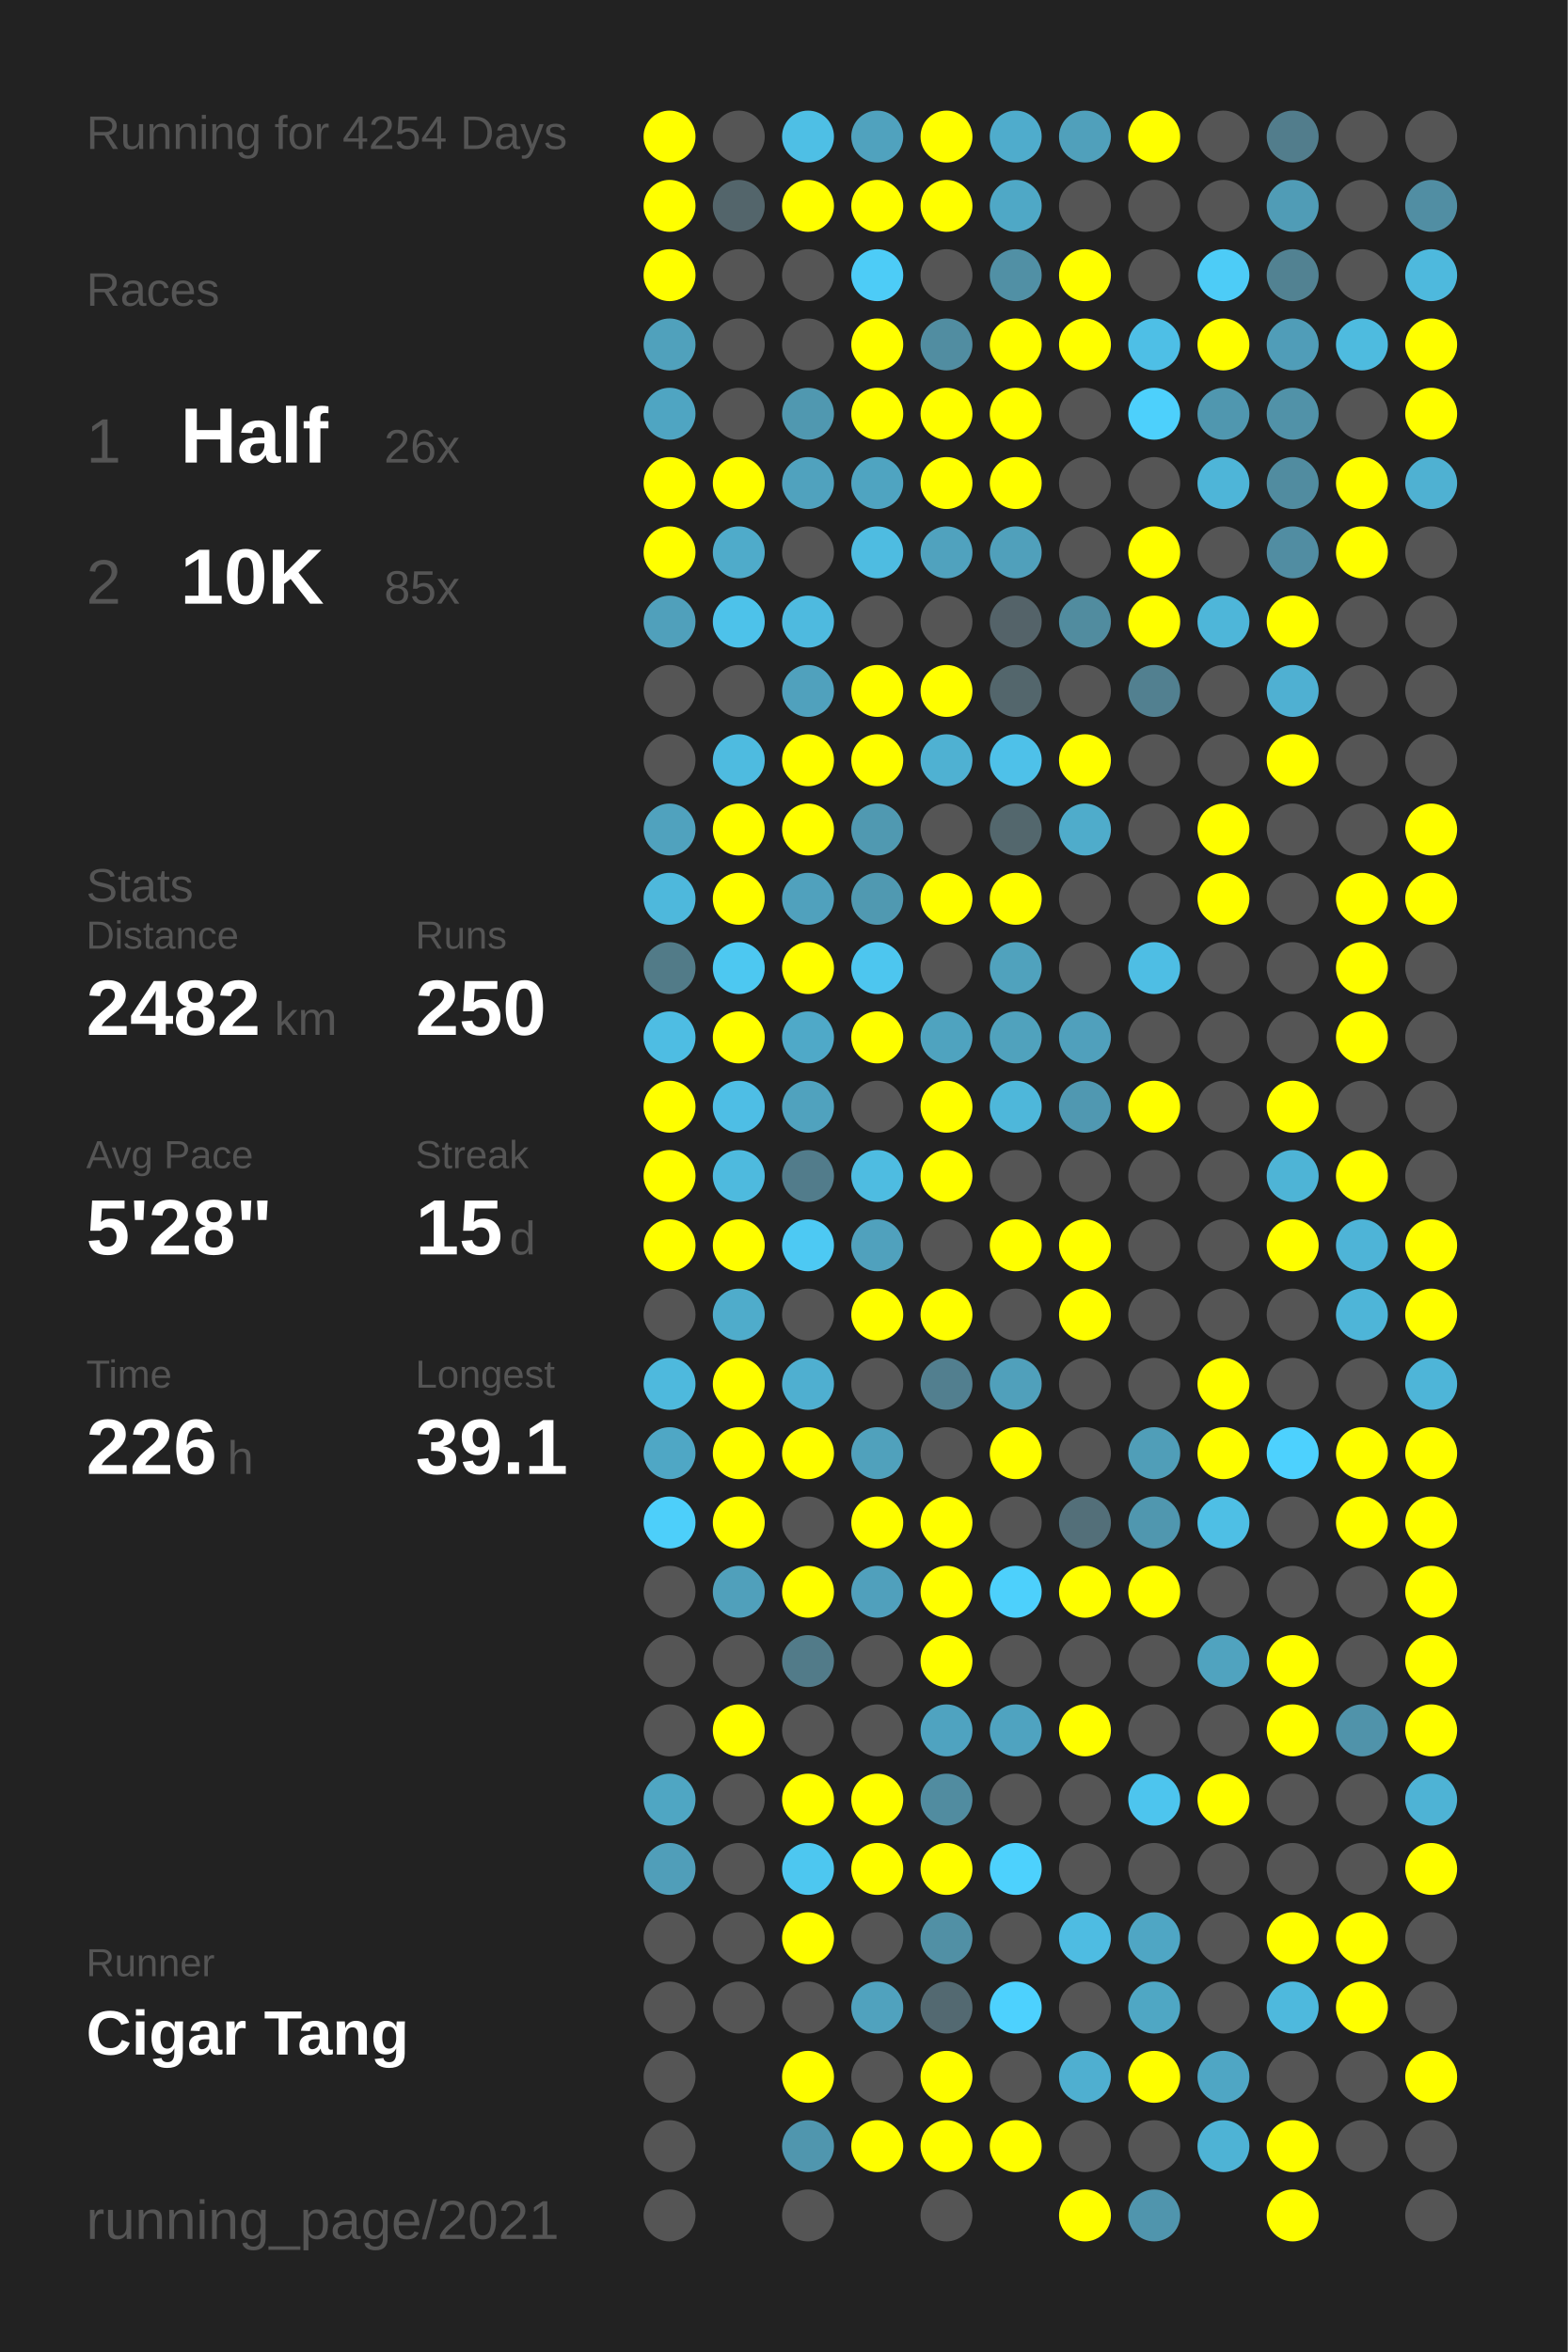
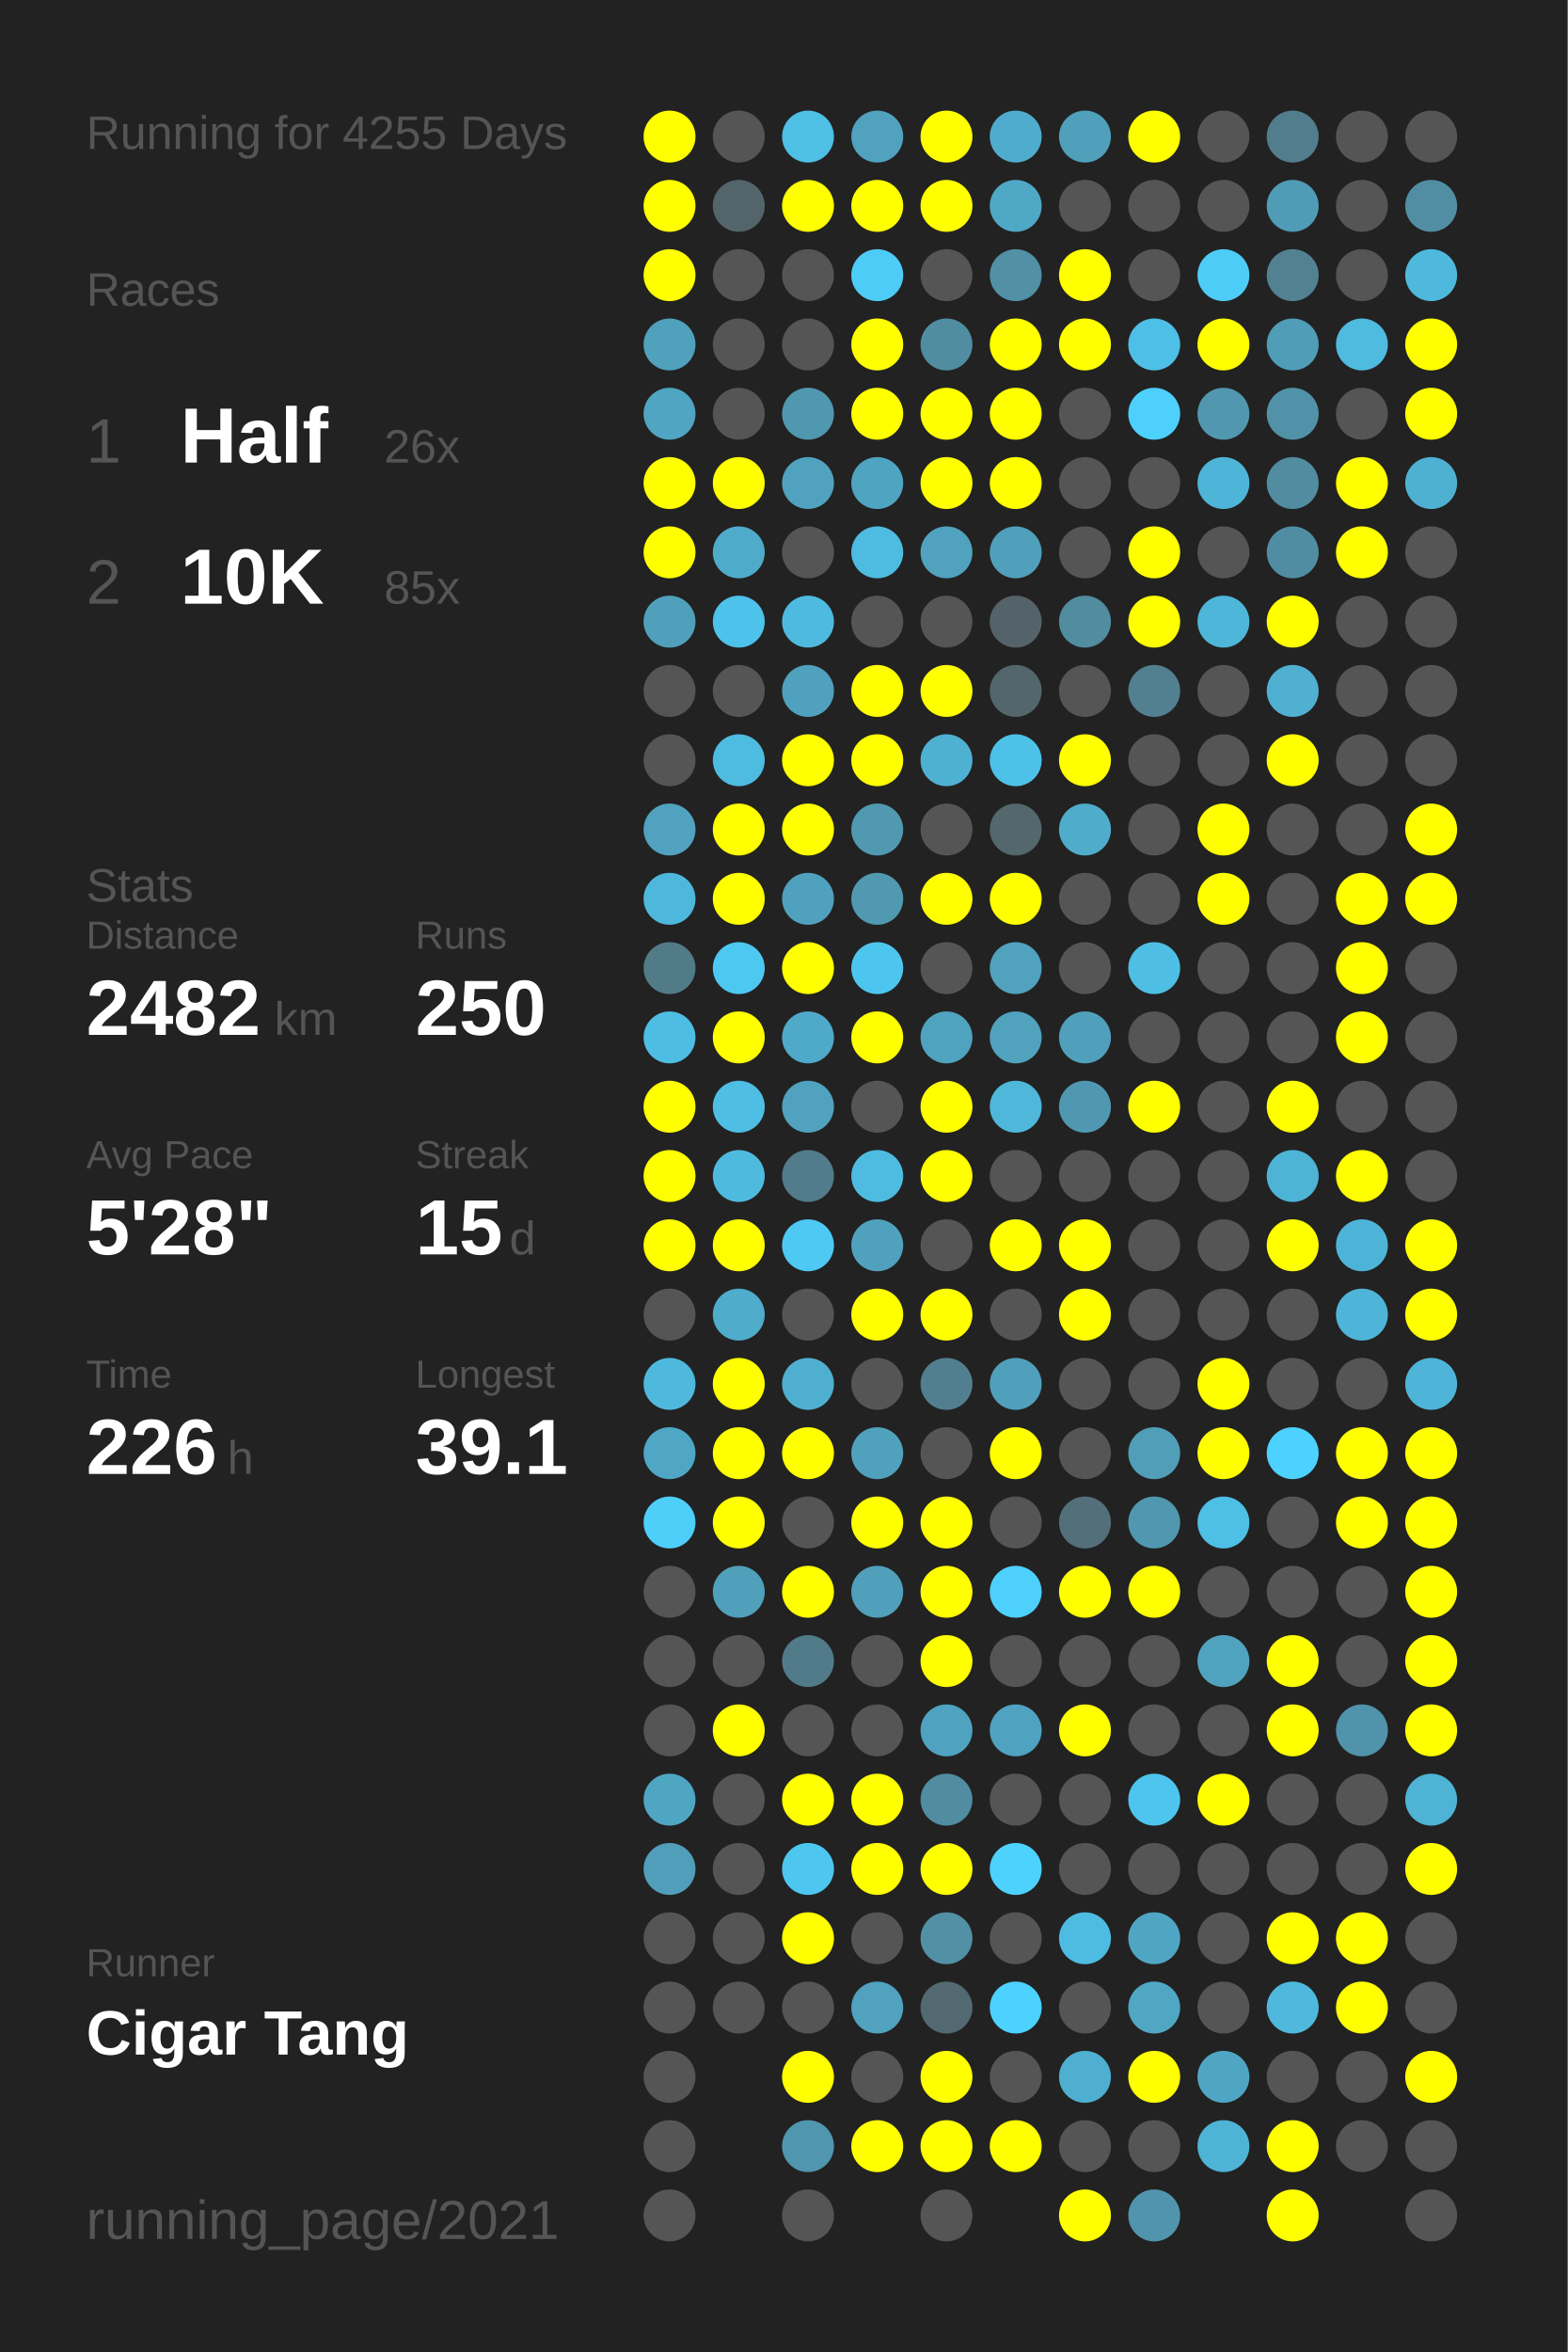
<svg xmlns="http://www.w3.org/2000/svg" baseProfile="full" height="300mm" version="1.1" viewBox="0,0,200,300" width="200mm">
  <defs />
  <rect fill="#222222" height="300" width="200" x="0" y="0" />
-   <text fill="#555555" style="font-size:6px; font-family:Arial;" x="11" y="19">Running for 4254 Days</text>
+   <text fill="#555555" style="font-size:6px; font-family:Arial;" x="11" y="19">Running for 4255 Days</text>
  <text fill="#555555" style="font-size:6px; font-family:Arial;" x="11" y="39">Races</text>
  <text fill="#555555" style="font-size:8px; font-family:Arial;" x="11" y="59">1</text>
  <text fill="#FFFFFF" style="font-size:10px; font-family:Arial; font-weight:bold;" x="23" y="59">Half</text>
  <text fill="#555555" style="font-size:6px; font-family:Arial;" x="49" y="59">26x</text>
  <text fill="#555555" style="font-size:8px; font-family:Arial;" x="11" y="77">2</text>
  <text fill="#FFFFFF" style="font-size:10px; font-family:Arial; font-weight:bold;" x="23" y="77">10K</text>
  <text fill="#555555" style="font-size:6px; font-family:Arial;" x="49" y="77">85x</text>
  <text fill="#555555" style="font-size:6px; font-family:Arial;" x="11" y="115">Stats</text>
  <text fill="#555555" style="font-size:5px; font-family:Arial;" x="11" y="121">Distance</text>
  <text fill="#FFFFFF" style="font-size:10px; font-family:Arial; font-weight:bold;" x="11" y="132">2482</text>
  <text fill="#555555" style="font-size:6px; font-family:Arial;" x="35" y="132">km</text>
  <text fill="#555555" style="font-size:5px; font-family:Arial;" x="53" y="121">Runs</text>
  <text fill="#FFFFFF" style="font-size:10px; font-family:Arial; font-weight:bold;" x="53" y="132">250</text>
  <text fill="#555555" style="font-size:5px; font-family:Arial;" x="11" y="149">Avg Pace</text>
  <text fill="#FFFFFF" style="font-size:10px; font-family:Arial; font-weight:bold;" x="11" y="160">5'28"</text>
  <text fill="#555555" style="font-size:5px; font-family:Arial;" x="53" y="149">Streak</text>
  <text fill="#FFFFFF" style="font-size:10px; font-family:Arial; font-weight:bold;" x="53" y="160">15</text>
  <text fill="#555555" style="font-size:6px; font-family:Arial;" x="65" y="160">d</text>
  <text fill="#555555" style="font-size:5px; font-family:Arial;" x="11" y="177">Time</text>
  <text fill="#FFFFFF" style="font-size:10px; font-family:Arial; font-weight:bold;" x="11" y="188">226</text>
  <text fill="#555555" style="font-size:6px; font-family:Arial;" x="29" y="188">h</text>
  <text fill="#555555" style="font-size:5px; font-family:Arial;" x="53" y="177">Longest</text>
  <text fill="#FFFFFF" style="font-size:10px; font-family:Arial; font-weight:bold;" x="53" y="188">39.1</text>
  <text fill="#555555" style="font-size:5px; font-family:Arial;" x="11" y="252.065">Runner</text>
  <text fill="#FFFFFF" style="font-size:8px; font-family:Arial; font-weight:bold;" x="11" y="262.065">Cigar Tang</text>
  <text fill="#555555" style="font-size:7px; font-family:Arial;" x="11" y="285.581">running_page/2021</text>
  <circle cx="85.417" cy="17.419" fill="#FFFF00" r="3.312" />
  <circle cx="85.417" cy="26.258" fill="#FFFF00" r="3.312" />
  <circle cx="85.417" cy="35.097" fill="#FFFF00" r="3.312" />
  <circle cx="85.417" cy="43.935" fill="#50a1bc" r="3.312" />
  <circle cx="85.417" cy="52.774" fill="#4fa5c2" r="3.312" />
  <circle cx="85.417" cy="61.613" fill="#FFFF00" r="3.312" />
  <circle cx="85.417" cy="70.452" fill="#FFFF00" r="3.312" />
  <circle cx="85.417" cy="79.29" fill="#50a0bb" r="3.312" />
  <circle cx="85.417" cy="88.129" fill="#555555" r="3.312" />
  <circle cx="85.417" cy="96.968" fill="#555555" r="3.312" />
  <circle cx="85.417" cy="105.806" fill="#50a2be" r="3.312" />
  <circle cx="85.417" cy="114.645" fill="#4eb8dc" r="3.312" />
  <circle cx="85.417" cy="123.484" fill="#527b88" r="3.312" />
  <circle cx="85.417" cy="132.323" fill="#4ebde3" r="3.312" />
  <circle cx="85.417" cy="141.161" fill="#FFFF00" r="3.312" />
  <circle cx="85.417" cy="150" fill="#FFFF00" r="3.312" />
  <circle cx="85.417" cy="158.839" fill="#FFFF00" r="3.312" />
  <circle cx="85.417" cy="167.677" fill="#555555" r="3.312" />
  <circle cx="85.417" cy="176.516" fill="#4eb9dd" r="3.312" />
  <circle cx="85.417" cy="185.355" fill="#4fa7c5" r="3.312" />
  <circle cx="85.417" cy="194.194" fill="#4dcffa" r="3.312" />
  <circle cx="85.417" cy="203.032" fill="#555555" r="3.312" />
  <circle cx="85.417" cy="211.871" fill="#555555" r="3.312" />
  <circle cx="85.417" cy="220.71" fill="#555555" r="3.312" />
  <circle cx="85.417" cy="229.548" fill="#4fa6c3" r="3.312" />
  <circle cx="85.417" cy="238.387" fill="#509eb9" r="3.312" />
  <circle cx="85.417" cy="247.226" fill="#555555" r="3.312" />
  <circle cx="85.417" cy="256.065" fill="#555555" r="3.312" />
  <circle cx="85.417" cy="264.903" fill="#555555" r="3.312" />
  <circle cx="85.417" cy="273.742" fill="#555555" r="3.312" />
  <circle cx="85.417" cy="282.581" fill="#555555" r="3.312" />
  <circle cx="94.25" cy="17.419" fill="#555555" r="3.312" />
  <circle cx="94.25" cy="26.258" fill="#53656b" r="3.312" />
  <circle cx="94.25" cy="35.097" fill="#555555" r="3.312" />
  <circle cx="94.25" cy="43.935" fill="#555555" r="3.312" />
  <circle cx="94.25" cy="52.774" fill="#555555" r="3.312" />
  <circle cx="94.25" cy="61.613" fill="#FFFF00" r="3.312" />
  <circle cx="94.25" cy="70.452" fill="#4fabca" r="3.312" />
  <circle cx="94.25" cy="79.29" fill="#4dc2ea" r="3.312" />
  <circle cx="94.25" cy="88.129" fill="#555555" r="3.312" />
  <circle cx="94.25" cy="96.968" fill="#4ebbe0" r="3.312" />
  <circle cx="94.25" cy="105.806" fill="#FFFF00" r="3.312" />
  <circle cx="94.25" cy="114.645" fill="#FFFF00" r="3.312" />
  <circle cx="94.25" cy="123.484" fill="#4dc8f1" r="3.312" />
  <circle cx="94.25" cy="132.323" fill="#FFFF00" r="3.312" />
  <circle cx="94.25" cy="141.161" fill="#4ebee5" r="3.312" />
  <circle cx="94.25" cy="150" fill="#4ebade" r="3.312" />
  <circle cx="94.25" cy="158.839" fill="#FFFF00" r="3.312" />
  <circle cx="94.25" cy="167.677" fill="#4faccb" r="3.312" />
  <circle cx="94.25" cy="176.516" fill="#FFFF00" r="3.312" />
  <circle cx="94.25" cy="185.355" fill="#FFFF00" r="3.312" />
  <circle cx="94.25" cy="194.194" fill="#FFFF00" r="3.312" />
  <circle cx="94.25" cy="203.032" fill="#50a0bb" r="3.312" />
  <circle cx="94.25" cy="211.871" fill="#555555" r="3.312" />
  <circle cx="94.25" cy="220.71" fill="#FFFF00" r="3.312" />
  <circle cx="94.25" cy="229.548" fill="#555555" r="3.312" />
  <circle cx="94.25" cy="238.387" fill="#555555" r="3.312" />
  <circle cx="94.25" cy="247.226" fill="#555555" r="3.312" />
  <circle cx="94.25" cy="256.065" fill="#555555" r="3.312" />
  <circle cx="103.083" cy="17.419" fill="#4ebfe5" r="3.312" />
  <circle cx="103.083" cy="26.258" fill="#FFFF00" r="3.312" />
  <circle cx="103.083" cy="35.097" fill="#555555" r="3.312" />
  <circle cx="103.083" cy="43.935" fill="#555555" r="3.312" />
  <circle cx="103.083" cy="52.774" fill="#5098b0" r="3.312" />
  <circle cx="103.083" cy="61.613" fill="#50a2be" r="3.312" />
  <circle cx="103.083" cy="70.452" fill="#555555" r="3.312" />
  <circle cx="103.083" cy="79.29" fill="#4ebadf" r="3.312" />
  <circle cx="103.083" cy="88.129" fill="#50a1bd" r="3.312" />
  <circle cx="103.083" cy="96.968" fill="#FFFF00" r="3.312" />
  <circle cx="103.083" cy="105.806" fill="#FFFF00" r="3.312" />
  <circle cx="103.083" cy="114.645" fill="#50a1bd" r="3.312" />
  <circle cx="103.083" cy="123.484" fill="#FFFF00" r="3.312" />
  <circle cx="103.083" cy="132.323" fill="#4fa9c8" r="3.312" />
  <circle cx="103.083" cy="141.161" fill="#50a2be" r="3.312" />
  <circle cx="103.083" cy="150" fill="#527c8b" r="3.312" />
  <circle cx="103.083" cy="158.839" fill="#4dc9f3" r="3.312" />
  <circle cx="103.083" cy="167.677" fill="#555555" r="3.312" />
  <circle cx="103.083" cy="176.516" fill="#4fafd0" r="3.312" />
  <circle cx="103.083" cy="185.355" fill="#FFFF00" r="3.312" />
  <circle cx="103.083" cy="194.194" fill="#555555" r="3.312" />
  <circle cx="103.083" cy="203.032" fill="#FFFF00" r="3.312" />
  <circle cx="103.083" cy="211.871" fill="#527b89" r="3.312" />
  <circle cx="103.083" cy="220.71" fill="#555555" r="3.312" />
  <circle cx="103.083" cy="229.548" fill="#FFFF00" r="3.312" />
  <circle cx="103.083" cy="238.387" fill="#4dc7f0" r="3.312" />
  <circle cx="103.083" cy="247.226" fill="#FFFF00" r="3.312" />
  <circle cx="103.083" cy="256.065" fill="#555555" r="3.312" />
  <circle cx="103.083" cy="264.903" fill="#FFFF00" r="3.312" />
  <circle cx="103.083" cy="273.742" fill="#5096ae" r="3.312" />
  <circle cx="103.083" cy="282.581" fill="#555555" r="3.312" />
  <circle cx="111.917" cy="17.419" fill="#50a2be" r="3.312" />
  <circle cx="111.917" cy="26.258" fill="#FFFF00" r="3.312" />
  <circle cx="111.917" cy="35.097" fill="#4dccf7" r="3.312" />
  <circle cx="111.917" cy="43.935" fill="#FFFF00" r="3.312" />
  <circle cx="111.917" cy="52.774" fill="#FFFF00" r="3.312" />
  <circle cx="111.917" cy="61.613" fill="#4fa4c1" r="3.312" />
  <circle cx="111.917" cy="70.452" fill="#4ebce1" r="3.312" />
  <circle cx="111.917" cy="79.29" fill="#555555" r="3.312" />
  <circle cx="111.917" cy="88.129" fill="#FFFF00" r="3.312" />
  <circle cx="111.917" cy="96.968" fill="#FFFF00" r="3.312" />
  <circle cx="111.917" cy="105.806" fill="#5099b1" r="3.312" />
  <circle cx="111.917" cy="114.645" fill="#5099b1" r="3.312" />
  <circle cx="111.917" cy="123.484" fill="#4dc6ef" r="3.312" />
  <circle cx="111.917" cy="132.323" fill="#FFFF00" r="3.312" />
  <circle cx="111.917" cy="141.161" fill="#555555" r="3.312" />
  <circle cx="111.917" cy="150" fill="#4ebce1" r="3.312" />
  <circle cx="111.917" cy="158.839" fill="#50a1bd" r="3.312" />
  <circle cx="111.917" cy="167.677" fill="#FFFF00" r="3.312" />
  <circle cx="111.917" cy="176.516" fill="#555555" r="3.312" />
  <circle cx="111.917" cy="185.355" fill="#50a1bc" r="3.312" />
  <circle cx="111.917" cy="194.194" fill="#FFFF00" r="3.312" />
  <circle cx="111.917" cy="203.032" fill="#50a0bc" r="3.312" />
  <circle cx="111.917" cy="211.871" fill="#555555" r="3.312" />
  <circle cx="111.917" cy="220.71" fill="#555555" r="3.312" />
  <circle cx="111.917" cy="229.548" fill="#FFFF00" r="3.312" />
  <circle cx="111.917" cy="238.387" fill="#FFFF00" r="3.312" />
  <circle cx="111.917" cy="247.226" fill="#555555" r="3.312" />
  <circle cx="111.917" cy="256.065" fill="#50a2be" r="3.312" />
  <circle cx="111.917" cy="264.903" fill="#555555" r="3.312" />
  <circle cx="111.917" cy="273.742" fill="#FFFF00" r="3.312" />
  <circle cx="120.75" cy="17.419" fill="#FFFF00" r="3.312" />
  <circle cx="120.75" cy="26.258" fill="#FFFF00" r="3.312" />
  <circle cx="120.75" cy="35.097" fill="#555555" r="3.312" />
  <circle cx="120.75" cy="43.935" fill="#518da1" r="3.312" />
  <circle cx="120.75" cy="52.774" fill="#FFFF00" r="3.312" />
  <circle cx="120.75" cy="61.613" fill="#FFFF00" r="3.312" />
  <circle cx="120.75" cy="70.452" fill="#50a2be" r="3.312" />
  <circle cx="120.75" cy="79.29" fill="#555555" r="3.312" />
  <circle cx="120.75" cy="88.129" fill="#FFFF00" r="3.312" />
  <circle cx="120.75" cy="96.968" fill="#4fb1d2" r="3.312" />
  <circle cx="120.75" cy="105.806" fill="#555555" r="3.312" />
  <circle cx="120.75" cy="114.645" fill="#FFFF00" r="3.312" />
  <circle cx="120.75" cy="123.484" fill="#555555" r="3.312" />
  <circle cx="120.75" cy="132.323" fill="#4fa3bf" r="3.312" />
  <circle cx="120.75" cy="141.161" fill="#FFFF00" r="3.312" />
  <circle cx="120.75" cy="150" fill="#FFFF00" r="3.312" />
  <circle cx="120.75" cy="158.839" fill="#555555" r="3.312" />
  <circle cx="120.75" cy="167.677" fill="#FFFF00" r="3.312" />
  <circle cx="120.75" cy="176.516" fill="#527f8f" r="3.312" />
  <circle cx="120.75" cy="185.355" fill="#555555" r="3.312" />
  <circle cx="120.75" cy="194.194" fill="#FFFF00" r="3.312" />
  <circle cx="120.75" cy="203.032" fill="#FFFF00" r="3.312" />
  <circle cx="120.75" cy="211.871" fill="#FFFF00" r="3.312" />
  <circle cx="120.75" cy="220.71" fill="#4fa3c0" r="3.312" />
  <circle cx="120.75" cy="229.548" fill="#518ca0" r="3.312" />
  <circle cx="120.75" cy="238.387" fill="#FFFF00" r="3.312" />
  <circle cx="120.75" cy="247.226" fill="#5190a5" r="3.312" />
  <circle cx="120.75" cy="256.065" fill="#536971" r="3.312" />
  <circle cx="120.75" cy="264.903" fill="#FFFF00" r="3.312" />
  <circle cx="120.75" cy="273.742" fill="#FFFF00" r="3.312" />
  <circle cx="120.75" cy="282.581" fill="#555555" r="3.312" />
  <circle cx="129.583" cy="17.419" fill="#4faccc" r="3.312" />
  <circle cx="129.583" cy="26.258" fill="#4fa8c6" r="3.312" />
  <circle cx="129.583" cy="35.097" fill="#5190a5" r="3.312" />
  <circle cx="129.583" cy="43.935" fill="#FFFF00" r="3.312" />
  <circle cx="129.583" cy="52.774" fill="#FFFF00" r="3.312" />
  <circle cx="129.583" cy="61.613" fill="#FFFF00" r="3.312" />
  <circle cx="129.583" cy="70.452" fill="#50a0bb" r="3.312" />
  <circle cx="129.583" cy="79.29" fill="#546369" r="3.312" />
  <circle cx="129.583" cy="88.129" fill="#53666c" r="3.312" />
  <circle cx="129.583" cy="96.968" fill="#4ec1e9" r="3.312" />
  <circle cx="129.583" cy="105.806" fill="#53676d" r="3.312" />
  <circle cx="129.583" cy="114.645" fill="#FFFF00" r="3.312" />
  <circle cx="129.583" cy="123.484" fill="#50a2bd" r="3.312" />
  <circle cx="129.583" cy="132.323" fill="#50a2bd" r="3.312" />
  <circle cx="129.583" cy="141.161" fill="#4eb7da" r="3.312" />
  <circle cx="129.583" cy="150" fill="#555555" r="3.312" />
  <circle cx="129.583" cy="158.839" fill="#FFFF00" r="3.312" />
  <circle cx="129.583" cy="167.677" fill="#555555" r="3.312" />
  <circle cx="129.583" cy="176.516" fill="#50a0bb" r="3.312" />
  <circle cx="129.583" cy="185.355" fill="#FFFF00" r="3.312" />
  <circle cx="129.583" cy="194.194" fill="#555555" r="3.312" />
  <circle cx="129.583" cy="203.032" fill="#4dd0fc" r="3.312" />
  <circle cx="129.583" cy="211.871" fill="#555555" r="3.312" />
  <circle cx="129.583" cy="220.71" fill="#4fa3c0" r="3.312" />
  <circle cx="129.583" cy="229.548" fill="#555555" r="3.312" />
  <circle cx="129.583" cy="238.387" fill="#4dd1fd" r="3.312" />
  <circle cx="129.583" cy="247.226" fill="#555555" r="3.312" />
  <circle cx="129.583" cy="256.065" fill="#4dd1fe" r="3.312" />
  <circle cx="129.583" cy="264.903" fill="#555555" r="3.312" />
  <circle cx="129.583" cy="273.742" fill="#FFFF00" r="3.312" />
  <circle cx="138.417" cy="17.419" fill="#50a0bb" r="3.312" />
  <circle cx="138.417" cy="26.258" fill="#555555" r="3.312" />
  <circle cx="138.417" cy="35.097" fill="#FFFF00" r="3.312" />
  <circle cx="138.417" cy="43.935" fill="#FFFF00" r="3.312" />
  <circle cx="138.417" cy="52.774" fill="#555555" r="3.312" />
  <circle cx="138.417" cy="61.613" fill="#555555" r="3.312" />
  <circle cx="138.417" cy="70.452" fill="#555555" r="3.312" />
  <circle cx="138.417" cy="79.29" fill="#518c9f" r="3.312" />
  <circle cx="138.417" cy="88.129" fill="#555555" r="3.312" />
  <circle cx="138.417" cy="96.968" fill="#FFFF00" r="3.312" />
  <circle cx="138.417" cy="105.806" fill="#4faccb" r="3.312" />
  <circle cx="138.417" cy="114.645" fill="#555555" r="3.312" />
  <circle cx="138.417" cy="123.484" fill="#555555" r="3.312" />
  <circle cx="138.417" cy="132.323" fill="#50a0bc" r="3.312" />
  <circle cx="138.417" cy="141.161" fill="#5098b1" r="3.312" />
  <circle cx="138.417" cy="150" fill="#555555" r="3.312" />
  <circle cx="138.417" cy="158.839" fill="#FFFF00" r="3.312" />
  <circle cx="138.417" cy="167.677" fill="#FFFF00" r="3.312" />
  <circle cx="138.417" cy="176.516" fill="#555555" r="3.312" />
  <circle cx="138.417" cy="185.355" fill="#555555" r="3.312" />
  <circle cx="138.417" cy="194.194" fill="#536f79" r="3.312" />
  <circle cx="138.417" cy="203.032" fill="#FFFF00" r="3.312" />
  <circle cx="138.417" cy="211.871" fill="#555555" r="3.312" />
  <circle cx="138.417" cy="220.71" fill="#FFFF00" r="3.312" />
  <circle cx="138.417" cy="229.548" fill="#555555" r="3.312" />
  <circle cx="138.417" cy="238.387" fill="#555555" r="3.312" />
  <circle cx="138.417" cy="247.226" fill="#4ebce2" r="3.312" />
  <circle cx="138.417" cy="256.065" fill="#555555" r="3.312" />
  <circle cx="138.417" cy="264.903" fill="#4fafd0" r="3.312" />
  <circle cx="138.417" cy="273.742" fill="#555555" r="3.312" />
  <circle cx="138.417" cy="282.581" fill="#FFFF00" r="3.312" />
  <circle cx="147.25" cy="17.419" fill="#FFFF00" r="3.312" />
  <circle cx="147.25" cy="26.258" fill="#555555" r="3.312" />
  <circle cx="147.25" cy="35.097" fill="#555555" r="3.312" />
  <circle cx="147.25" cy="43.935" fill="#4ebfe6" r="3.312" />
  <circle cx="147.25" cy="52.774" fill="#4dd0fc" r="3.312" />
  <circle cx="147.25" cy="61.613" fill="#555555" r="3.312" />
  <circle cx="147.25" cy="70.452" fill="#FFFF00" r="3.312" />
  <circle cx="147.25" cy="79.29" fill="#FFFF00" r="3.312" />
  <circle cx="147.25" cy="88.129" fill="#528090" r="3.312" />
  <circle cx="147.25" cy="96.968" fill="#555555" r="3.312" />
  <circle cx="147.25" cy="105.806" fill="#555555" r="3.312" />
  <circle cx="147.25" cy="114.645" fill="#555555" r="3.312" />
  <circle cx="147.25" cy="123.484" fill="#4ebee4" r="3.312" />
  <circle cx="147.25" cy="132.323" fill="#555555" r="3.312" />
  <circle cx="147.25" cy="141.161" fill="#FFFF00" r="3.312" />
  <circle cx="147.25" cy="150" fill="#555555" r="3.312" />
  <circle cx="147.25" cy="158.839" fill="#555555" r="3.312" />
  <circle cx="147.25" cy="167.677" fill="#555555" r="3.312" />
  <circle cx="147.25" cy="176.516" fill="#555555" r="3.312" />
  <circle cx="147.25" cy="185.355" fill="#509eb8" r="3.312" />
  <circle cx="147.25" cy="194.194" fill="#5097af" r="3.312" />
  <circle cx="147.25" cy="203.032" fill="#FFFF00" r="3.312" />
  <circle cx="147.25" cy="211.871" fill="#555555" r="3.312" />
  <circle cx="147.25" cy="220.71" fill="#555555" r="3.312" />
  <circle cx="147.25" cy="229.548" fill="#4dc5ee" r="3.312" />
  <circle cx="147.25" cy="238.387" fill="#555555" r="3.312" />
  <circle cx="147.25" cy="247.226" fill="#4fa6c4" r="3.312" />
  <circle cx="147.25" cy="256.065" fill="#4fa7c4" r="3.312" />
  <circle cx="147.25" cy="264.903" fill="#FFFF00" r="3.312" />
  <circle cx="147.25" cy="273.742" fill="#555555" r="3.312" />
  <circle cx="147.25" cy="282.581" fill="#5095ad" r="3.312" />
  <circle cx="156.083" cy="17.419" fill="#555555" r="3.312" />
  <circle cx="156.083" cy="26.258" fill="#555555" r="3.312" />
  <circle cx="156.083" cy="35.097" fill="#4dccf7" r="3.312" />
  <circle cx="156.083" cy="43.935" fill="#FFFF00" r="3.312" />
  <circle cx="156.083" cy="52.774" fill="#5097af" r="3.312" />
  <circle cx="156.083" cy="61.613" fill="#4eb5d8" r="3.312" />
  <circle cx="156.083" cy="70.452" fill="#555555" r="3.312" />
  <circle cx="156.083" cy="79.29" fill="#4eb6d9" r="3.312" />
  <circle cx="156.083" cy="88.129" fill="#555555" r="3.312" />
  <circle cx="156.083" cy="96.968" fill="#555555" r="3.312" />
  <circle cx="156.083" cy="105.806" fill="#FFFF00" r="3.312" />
  <circle cx="156.083" cy="114.645" fill="#FFFF00" r="3.312" />
  <circle cx="156.083" cy="123.484" fill="#555555" r="3.312" />
  <circle cx="156.083" cy="132.323" fill="#555555" r="3.312" />
  <circle cx="156.083" cy="141.161" fill="#555555" r="3.312" />
  <circle cx="156.083" cy="150" fill="#555555" r="3.312" />
  <circle cx="156.083" cy="158.839" fill="#555555" r="3.312" />
  <circle cx="156.083" cy="167.677" fill="#555555" r="3.312" />
  <circle cx="156.083" cy="176.516" fill="#FFFF00" r="3.312" />
  <circle cx="156.083" cy="185.355" fill="#FFFF00" r="3.312" />
  <circle cx="156.083" cy="194.194" fill="#4ebfe5" r="3.312" />
  <circle cx="156.083" cy="203.032" fill="#555555" r="3.312" />
  <circle cx="156.083" cy="211.871" fill="#50a3bf" r="3.312" />
  <circle cx="156.083" cy="220.71" fill="#555555" r="3.312" />
  <circle cx="156.083" cy="229.548" fill="#FFFF00" r="3.312" />
  <circle cx="156.083" cy="238.387" fill="#555555" r="3.312" />
  <circle cx="156.083" cy="247.226" fill="#555555" r="3.312" />
  <circle cx="156.083" cy="256.065" fill="#555555" r="3.312" />
  <circle cx="156.083" cy="264.903" fill="#4fa6c4" r="3.312" />
  <circle cx="156.083" cy="273.742" fill="#4eb3d5" r="3.312" />
  <circle cx="164.917" cy="17.419" fill="#527d8c" r="3.312" />
  <circle cx="164.917" cy="26.258" fill="#509cb6" r="3.312" />
  <circle cx="164.917" cy="35.097" fill="#528292" r="3.312" />
  <circle cx="164.917" cy="43.935" fill="#509db8" r="3.312" />
  <circle cx="164.917" cy="52.774" fill="#5192a8" r="3.312" />
  <circle cx="164.917" cy="61.613" fill="#518ca0" r="3.312" />
  <circle cx="164.917" cy="70.452" fill="#518da2" r="3.312" />
  <circle cx="164.917" cy="79.29" fill="#FFFF00" r="3.312" />
  <circle cx="164.917" cy="88.129" fill="#4fb0d2" r="3.312" />
  <circle cx="164.917" cy="96.968" fill="#FFFF00" r="3.312" />
  <circle cx="164.917" cy="105.806" fill="#555555" r="3.312" />
  <circle cx="164.917" cy="114.645" fill="#555555" r="3.312" />
  <circle cx="164.917" cy="123.484" fill="#555555" r="3.312" />
  <circle cx="164.917" cy="132.323" fill="#555555" r="3.312" />
  <circle cx="164.917" cy="141.161" fill="#FFFF00" r="3.312" />
  <circle cx="164.917" cy="150" fill="#4eb4d6" r="3.312" />
  <circle cx="164.917" cy="158.839" fill="#FFFF00" r="3.312" />
  <circle cx="164.917" cy="167.677" fill="#555555" r="3.312" />
  <circle cx="164.917" cy="176.516" fill="#555555" r="3.312" />
  <circle cx="164.917" cy="185.355" fill="#4dd1fe" r="3.312" />
  <circle cx="164.917" cy="194.194" fill="#555555" r="3.312" />
  <circle cx="164.917" cy="203.032" fill="#555555" r="3.312" />
  <circle cx="164.917" cy="211.871" fill="#FFFF00" r="3.312" />
  <circle cx="164.917" cy="220.71" fill="#FFFF00" r="3.312" />
  <circle cx="164.917" cy="229.548" fill="#555555" r="3.312" />
  <circle cx="164.917" cy="238.387" fill="#555555" r="3.312" />
  <circle cx="164.917" cy="247.226" fill="#FFFF00" r="3.312" />
  <circle cx="164.917" cy="256.065" fill="#4eb9dd" r="3.312" />
  <circle cx="164.917" cy="264.903" fill="#555555" r="3.312" />
  <circle cx="164.917" cy="273.742" fill="#FFFF00" r="3.312" />
  <circle cx="164.917" cy="282.581" fill="#FFFF00" r="3.312" />
  <circle cx="173.75" cy="17.419" fill="#555555" r="3.312" />
  <circle cx="173.75" cy="26.258" fill="#555555" r="3.312" />
  <circle cx="173.75" cy="35.097" fill="#555555" r="3.312" />
  <circle cx="173.75" cy="43.935" fill="#4ebbdf" r="3.312" />
  <circle cx="173.75" cy="52.774" fill="#555555" r="3.312" />
  <circle cx="173.75" cy="61.613" fill="#FFFF00" r="3.312" />
  <circle cx="173.75" cy="70.452" fill="#FFFF00" r="3.312" />
  <circle cx="173.75" cy="79.29" fill="#555555" r="3.312" />
  <circle cx="173.75" cy="88.129" fill="#555555" r="3.312" />
  <circle cx="173.75" cy="96.968" fill="#555555" r="3.312" />
  <circle cx="173.75" cy="105.806" fill="#555555" r="3.312" />
  <circle cx="173.75" cy="114.645" fill="#FFFF00" r="3.312" />
  <circle cx="173.75" cy="123.484" fill="#FFFF00" r="3.312" />
  <circle cx="173.75" cy="132.323" fill="#FFFF00" r="3.312" />
  <circle cx="173.75" cy="141.161" fill="#555555" r="3.312" />
  <circle cx="173.75" cy="150" fill="#FFFF00" r="3.312" />
  <circle cx="173.75" cy="158.839" fill="#4eb4d7" r="3.312" />
  <circle cx="173.75" cy="167.677" fill="#4eb5d8" r="3.312" />
  <circle cx="173.75" cy="176.516" fill="#555555" r="3.312" />
  <circle cx="173.75" cy="185.355" fill="#FFFF00" r="3.312" />
  <circle cx="173.75" cy="194.194" fill="#FFFF00" r="3.312" />
  <circle cx="173.75" cy="203.032" fill="#555555" r="3.312" />
  <circle cx="173.75" cy="211.871" fill="#555555" r="3.312" />
  <circle cx="173.75" cy="220.71" fill="#5093aa" r="3.312" />
  <circle cx="173.75" cy="229.548" fill="#555555" r="3.312" />
  <circle cx="173.75" cy="238.387" fill="#555555" r="3.312" />
  <circle cx="173.75" cy="247.226" fill="#FFFF00" r="3.312" />
  <circle cx="173.75" cy="256.065" fill="#FFFF00" r="3.312" />
  <circle cx="173.75" cy="264.903" fill="#555555" r="3.312" />
  <circle cx="173.75" cy="273.742" fill="#555555" r="3.312" />
  <circle cx="182.583" cy="17.419" fill="#555555" r="3.312" />
  <circle cx="182.583" cy="26.258" fill="#518ea3" r="3.312" />
  <circle cx="182.583" cy="35.097" fill="#4eb9dd" r="3.312" />
  <circle cx="182.583" cy="43.935" fill="#FFFF00" r="3.312" />
  <circle cx="182.583" cy="52.774" fill="#FFFF00" r="3.312" />
  <circle cx="182.583" cy="61.613" fill="#4fb1d2" r="3.312" />
  <circle cx="182.583" cy="70.452" fill="#555555" r="3.312" />
  <circle cx="182.583" cy="79.29" fill="#555555" r="3.312" />
  <circle cx="182.583" cy="88.129" fill="#555555" r="3.312" />
  <circle cx="182.583" cy="96.968" fill="#555555" r="3.312" />
  <circle cx="182.583" cy="105.806" fill="#FFFF00" r="3.312" />
  <circle cx="182.583" cy="114.645" fill="#FFFF00" r="3.312" />
  <circle cx="182.583" cy="123.484" fill="#555555" r="3.312" />
  <circle cx="182.583" cy="132.323" fill="#555555" r="3.312" />
  <circle cx="182.583" cy="141.161" fill="#555555" r="3.312" />
  <circle cx="182.583" cy="150" fill="#555555" r="3.312" />
  <circle cx="182.583" cy="158.839" fill="#FFFF00" r="3.312" />
  <circle cx="182.583" cy="167.677" fill="#FFFF00" r="3.312" />
  <circle cx="182.583" cy="176.516" fill="#4eb5d8" r="3.312" />
  <circle cx="182.583" cy="185.355" fill="#FFFF00" r="3.312" />
  <circle cx="182.583" cy="194.194" fill="#FFFF00" r="3.312" />
  <circle cx="182.583" cy="203.032" fill="#FFFF00" r="3.312" />
  <circle cx="182.583" cy="211.871" fill="#FFFF00" r="3.312" />
  <circle cx="182.583" cy="220.71" fill="#FFFF00" r="3.312" />
  <circle cx="182.583" cy="229.548" fill="#4eb3d5" r="3.312" />
  <circle cx="182.583" cy="238.387" fill="#FFFF00" r="3.312" />
  <circle cx="182.583" cy="247.226" fill="#555555" r="3.312" />
  <circle cx="182.583" cy="256.065" fill="#555555" r="3.312" />
  <circle cx="182.583" cy="264.903" fill="#FFFF00" r="3.312" />
  <circle cx="182.583" cy="273.742" fill="#555555" r="3.312" />
  <circle cx="182.583" cy="282.581" fill="#555555" r="3.312" />
</svg>
